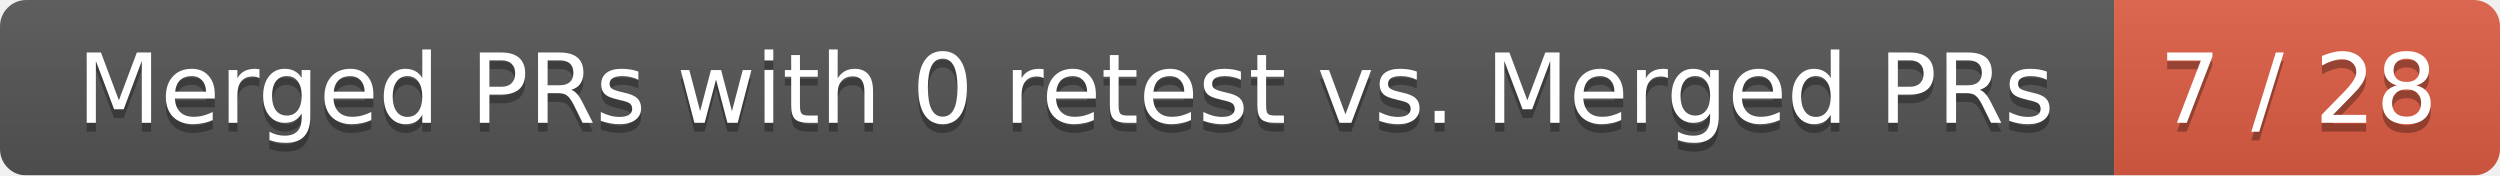
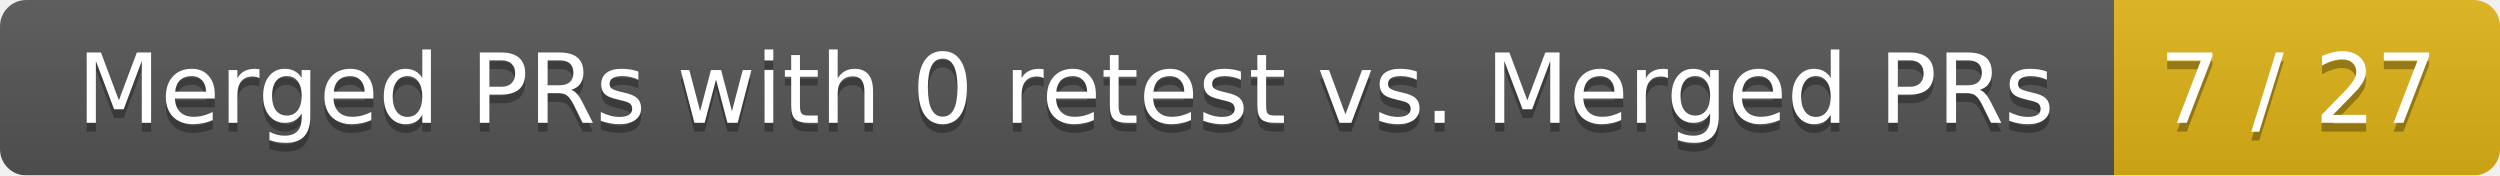
<svg xmlns="http://www.w3.org/2000/svg" width="285" height="20">
  <linearGradient id="smooth" x2="0" y2="100%">
    <stop offset="0" stop-color="#bbb" stop-opacity=".1" />
    <stop offset="1" stop-opacity=".1" />
  </linearGradient>
  <mask id="round">
    <rect width="285" height="20" rx="3" fill="#fff" />
  </mask>
  <g mask="url(#round)">
    <rect width="241" height="20" fill="#555" />
-     <rect x="241" width="44" height="20" fill="#e05d44" />
+     <rect x="241" width="44" height="20" fill="#dfb317" />
    <rect width="285" height="20" fill="url(#smooth)" />
  </g>
  <g fill="#fff" text-anchor="middle" font-family="DejaVu Sans,Verdana,Geneva,sans-serif" font-size="11">
    <text x="121.5" y="15" fill="#010101" fill-opacity=".3">Merged PRs with 0 retest vs. Merged PRs</text>
    <text x="121.5" y="14">Merged PRs with 0 retest vs. Merged PRs</text>
-     <text x="262" y="15" fill="#010101" fill-opacity=".3">7 / 28</text>
-     <text x="262" y="14">7 / 28</text>
+     <text x="262" y="15" fill="#010101" fill-opacity=".3">7 / 27</text>
+     <text x="262" y="14">7 / 27</text>
  </g>
</svg>
